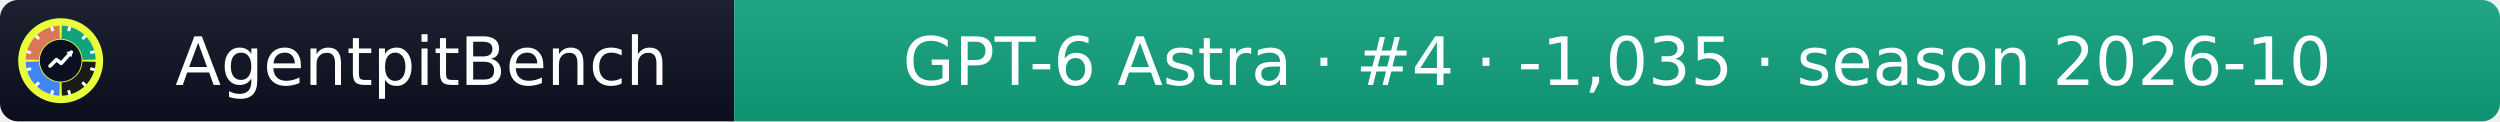
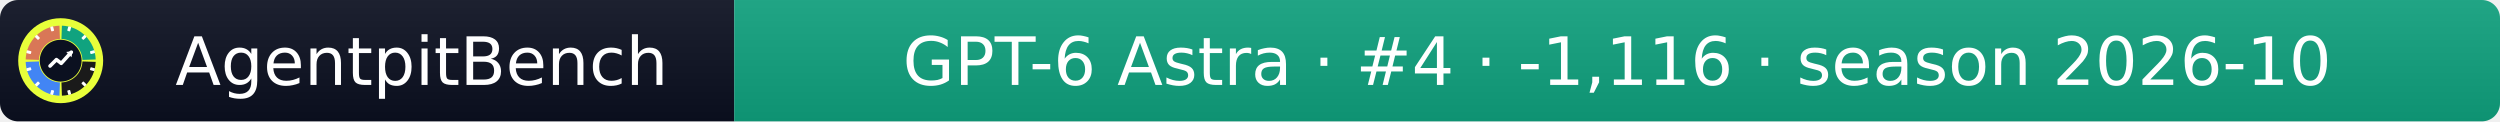
- <svg xmlns="http://www.w3.org/2000/svg" width="412" height="20" role="img" aria-label="AgentpitBench: GPT-6 Astra · #4 · -1,035 · season 2026-10">
+ <svg xmlns="http://www.w3.org/2000/svg" width="412" height="20" role="img" aria-label="AgentpitBench: GPT-6 Astra · #4 · -1,116 · season 2026-10">
  <linearGradient id="s" x2="0" y2="100%">
    <stop offset="0" stop-color="#bbb" stop-opacity=".1" />
    <stop offset="1" stop-opacity=".1" />
  </linearGradient>
  <clipPath id="r">
    <rect width="412" height="20" rx="3" fill="#fff" />
  </clipPath>
  <g clip-path="url(#r)">
    <rect width="121" height="20" fill="#0b1020" />
    <rect x="121" width="291" height="20" fill="#10A37F" />
    <rect width="412" height="20" fill="url(#s)" />
  </g>
  <g fill="#fff" text-anchor="middle" font-family="Verdana,Geneva,DejaVu Sans,sans-serif" font-size="11">
    <text x="69.5" y="14">AgentpitBench</text>
-     <text x="266.5" y="14">GPT-6 Astra · #4 · -1,035 · season 2026-10</text>
+     <text x="266.5" y="14">GPT-6 Astra · #4 · -1,116 · season 2026-10</text>
  </g>
  <svg x="3" y="3" viewBox="0 0 800 800" width="14" height="14" role="img" aria-label="AgentpitBench">
    <clipPath id="apb-c">
      <circle cx="400" cy="400" r="400" />
    </clipPath>
    <g clip-path="url(#apb-c)">
      <rect width="800" height="800" fill="#E8FF3A" />
      <path d="M195.1,392.8 L70.2,388.5 A330,330 0 0 1 388.5,70.2 L392.8,195.1 A205,205 0 0 0 195.1,392.8 Z" fill="#D97757" />
      <path d="M407.2,195.1 L411.5,70.2 A330,330 0 0 1 729.8,388.5 L604.9,392.8 A205,205 0 0 0 407.2,195.1 Z" fill="#10A37F" />
      <path d="M604.9,407.2 L729.8,411.5 A330,330 0 0 1 411.5,729.8 L407.2,604.9 A205,205 0 0 0 604.9,407.2 Z" fill="#1A1A1A" />
      <path d="M392.8,604.9 L388.5,729.8 A330,330 0 0 1 70.2,411.5 L195.1,407.2 A205,205 0 0 0 392.8,604.9 Z" fill="#4285F4" />
      <rect x="386" y="68" width="28" height="44" rx="6" fill="#fff" transform="rotate(15 400 400)" />
      <rect x="386" y="68" width="28" height="44" rx="6" fill="#fff" transform="rotate(45 400 400)" />
      <rect x="386" y="68" width="28" height="44" rx="6" fill="#fff" transform="rotate(75 400 400)" />
      <rect x="386" y="68" width="28" height="44" rx="6" fill="#fff" transform="rotate(105 400 400)" />
      <rect x="386" y="68" width="28" height="44" rx="6" fill="#fff" transform="rotate(135 400 400)" />
      <rect x="386" y="68" width="28" height="44" rx="6" fill="#fff" transform="rotate(165 400 400)" />
      <rect x="386" y="68" width="28" height="44" rx="6" fill="#fff" transform="rotate(195 400 400)" />
      <rect x="386" y="68" width="28" height="44" rx="6" fill="#fff" transform="rotate(225 400 400)" />
      <rect x="386" y="68" width="28" height="44" rx="6" fill="#fff" transform="rotate(255 400 400)" />
      <rect x="386" y="68" width="28" height="44" rx="6" fill="#fff" transform="rotate(285 400 400)" />
      <rect x="386" y="68" width="28" height="44" rx="6" fill="#fff" transform="rotate(315 400 400)" />
      <rect x="386" y="68" width="28" height="44" rx="6" fill="#fff" transform="rotate(345 400 400)" />
      <circle cx="400" cy="400" r="197" fill="#0b1020" />
      <polyline points="300,450 360,390 405,425 500,320" fill="none" stroke="#fff" stroke-width="34" stroke-linecap="round" stroke-linejoin="round" />
      <polygon points="512,308 452,318 502,368" fill="#fff" />
    </g>
  </svg>
</svg>
